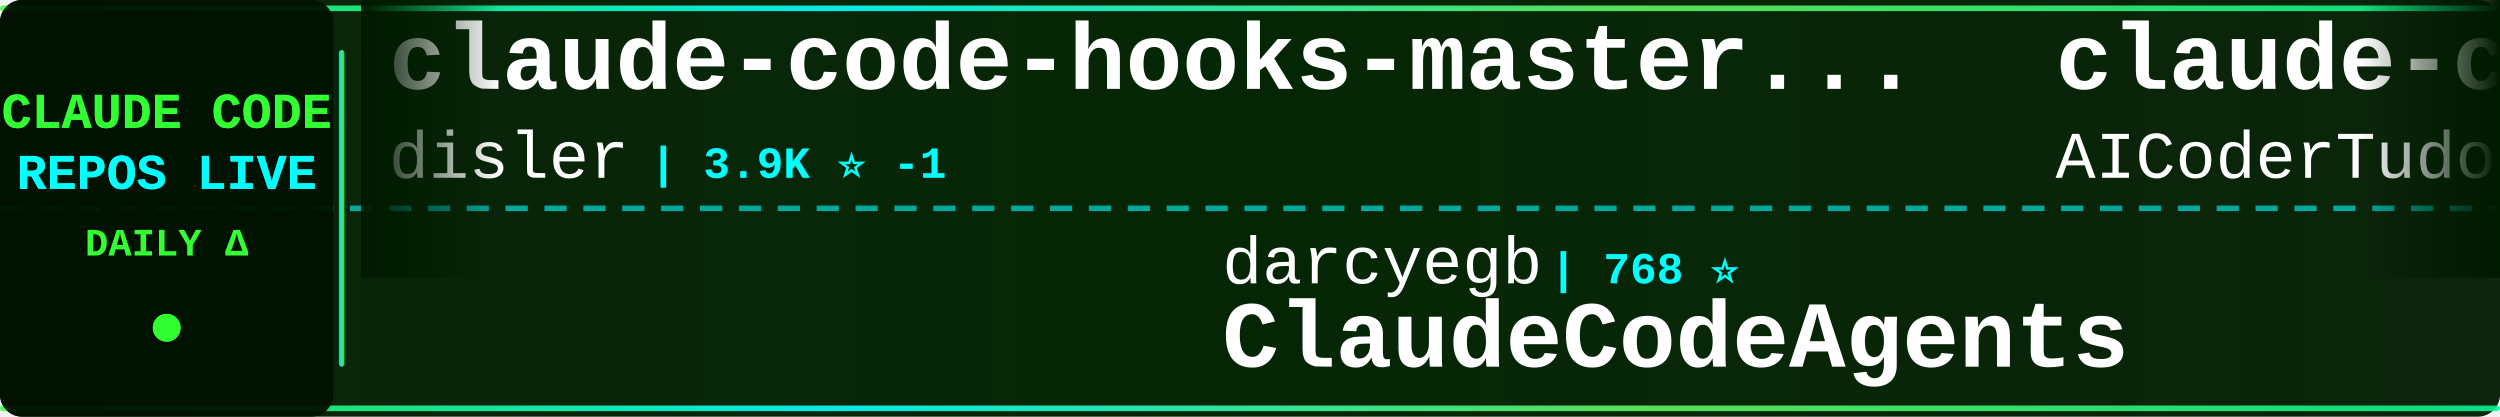
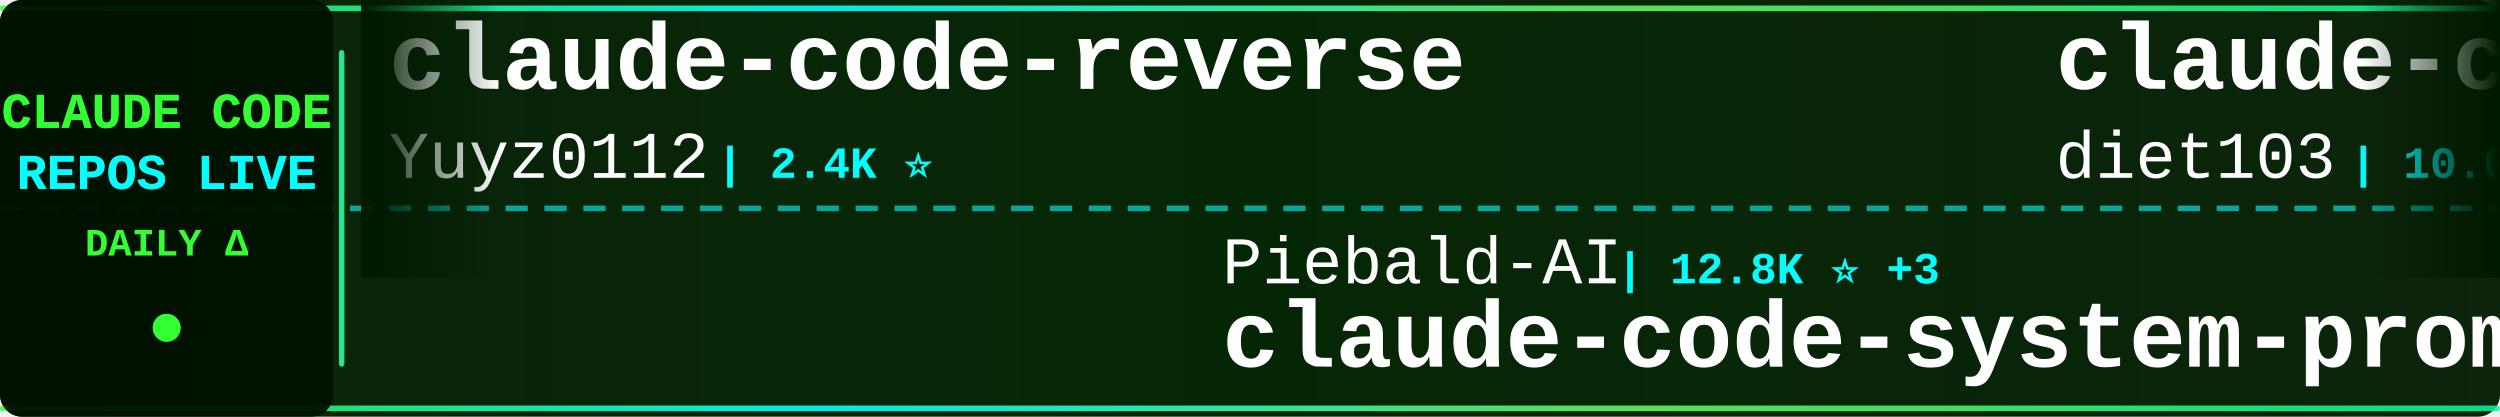
<svg xmlns="http://www.w3.org/2000/svg" width="900" height="150">
  <defs>
    <linearGradient id="tickerBg" x1="0%" y1="0%" x2="100%" y2="0%">
      <stop offset="0%" style="stop-color:#001a00;stop-opacity:0.95" />
      <stop offset="50%" style="stop-color:#002200;stop-opacity:0.98" />
      <stop offset="100%" style="stop-color:#001a00;stop-opacity:0.95" />
    </linearGradient>
    <linearGradient id="borderGrad" x1="0%" y1="0%" x2="100%" y2="0%">
      <stop offset="0%" style="stop-color:#33ff33;stop-opacity:0.85">
        <animate attributeName="stop-opacity" values="0.85;1;0.85" dur="2s" repeatCount="indefinite" />
      </stop>
      <stop offset="33%" style="stop-color:#00ffff;stop-opacity:0.9">
        <animate attributeName="stop-opacity" values="0.9;1;0.9" dur="2.2s" repeatCount="indefinite" />
      </stop>
      <stop offset="66%" style="stop-color:#66ff66;stop-opacity:0.85">
        <animate attributeName="stop-opacity" values="0.85;1;0.85" dur="1.8s" repeatCount="indefinite" />
      </stop>
      <stop offset="100%" style="stop-color:#00ff99;stop-opacity:0.85">
        <animate attributeName="stop-opacity" values="0.85;1;0.85" dur="2s" repeatCount="indefinite" />
      </stop>
    </linearGradient>
    <filter id="textGlow">
      <feGaussianBlur stdDeviation="0.1" result="coloredBlur" />
      <feMerge>
        <feMergeNode in="coloredBlur" />
        <feMergeNode in="SourceGraphic" />
      </feMerge>
    </filter>
    <filter id="metricGlow">
      <feGaussianBlur stdDeviation="0.2" result="coloredBlur" />
      <feMerge>
        <feMergeNode in="coloredBlur" />
        <feMergeNode in="SourceGraphic" />
      </feMerge>
    </filter>
    <linearGradient id="leftFade" x1="0%" y1="0%" x2="100%" y2="0%">
      <stop offset="0%" style="stop-color:#001a00;stop-opacity:1" />
      <stop offset="100%" style="stop-color:#001a00;stop-opacity:0" />
    </linearGradient>
    <linearGradient id="rightFade" x1="0%" y1="0%" x2="100%" y2="0%">
      <stop offset="0%" style="stop-color:#001a00;stop-opacity:0" />
      <stop offset="100%" style="stop-color:#001a00;stop-opacity:1" />
    </linearGradient>
  </defs>
  <rect width="900" height="150" fill="url(#tickerBg)" rx="8" />
  <rect x="0" y="2" width="900" height="2" fill="url(#borderGrad)" rx="1" />
  <rect x="0" y="146" width="900" height="2" fill="url(#borderGrad)" rx="1" />
  <line x1="0" y1="75" x2="900" y2="75" stroke="#00ffff" stroke-width="2" stroke-dasharray="8 6" opacity="0.6" />
  <rect x="0" y="0" width="120" height="150" fill="#001100" opacity="0.95" rx="8" />
  <text x="60" y="46" font-family="'Courier New', monospace" font-size="18" font-weight="bold" fill="#33ff33" text-anchor="middle" filter="url(#textGlow)">
    CLAUDE CODE
  </text>
  <text x="60" y="68" font-family="'Courier New', monospace" font-size="18" font-weight="bold" fill="#00ffff" text-anchor="middle" filter="url(#textGlow)">
    REPOS LIVE
  </text>
  <text x="60" y="92" font-family="'Courier New', monospace" font-size="14" font-weight="bold" fill="#33ff33" text-anchor="middle">
    DAILY Δ
  </text>
  <circle cx="60" cy="118" r="5" fill="#33ff33" filter="url(#metricGlow)">
    <animate attributeName="r" values="4;6;4" dur="1.5s" repeatCount="indefinite" />
    <animate attributeName="opacity" values="0.6;1;0.6" dur="1.5s" repeatCount="indefinite" />
  </circle>
  <rect x="122" y="18" width="2" height="114" fill="url(#borderGrad)" rx="1" />
  <clipPath id="tickerClip">
    <rect x="130" y="0" width="770" height="150" />
  </clipPath>
  <g clip-path="url(#tickerClip)">
    <g id="tickerItems">
      <animateTransform attributeName="transform" attributeType="XML" type="translate" from="0 0" to="-3000 0" dur="54s" repeatCount="indefinite" />
      <g transform="translate(0, 0)">
-         <text x="140" y="32" font-family="'Courier New', monospace" font-size="34" font-weight="bold" fill="#ffffff">claude-code-hooks-master...</text>
-         <text x="140" y="64" font-family="'Courier New', monospace" font-size="24" font-weight="normal" fill="#ffffff" opacity="1.0">disler</text>
-         <text x="234" y="64" font-family="'Courier New', monospace" font-size="16" font-weight="bold" fill="#00ffff"> | 3.9K ⭐ -1</text>
+         <text x="140" y="32" font-family="'Courier New', monospace" font-size="34" font-weight="bold" fill="#ffffff">claude-code-reverse</text>
+         <text x="140" y="64" font-family="'Courier New', monospace" font-size="24" font-weight="normal" fill="#ffffff" opacity="1.0">Yuyz0112</text>
+         <text x="258" y="64" font-family="'Courier New', monospace" font-size="16" font-weight="bold" fill="#00ffff"> | 2.4K ⭐</text>
      </g>
      <g transform="translate(300, 0)">
-         <text x="140" y="102" font-family="'Courier New', monospace" font-size="24" font-weight="normal" fill="#ffffff" opacity="1.0">darcyegb</text>
-         <text x="258" y="102" font-family="'Courier New', monospace" font-size="16" font-weight="bold" fill="#00ffff"> | 768 ⭐</text>
-         <text x="140" y="132" font-family="'Courier New', monospace" font-size="34" font-weight="bold" fill="#ffffff">ClaudeCodeAgents</text>
+         <text x="140" y="102" font-family="'Courier New', monospace" font-size="24" font-weight="normal" fill="#ffffff" opacity="1.0">Piebald-AI</text>
+         <text x="282" y="102" font-family="'Courier New', monospace" font-size="16" font-weight="bold" fill="#00ffff"> | 12.8K ⭐ +3</text>
+         <text x="140" y="132" font-family="'Courier New', monospace" font-size="34" font-weight="bold" fill="#ffffff">claude-code-system-promp...</text>
      </g>
      <g transform="translate(600, 0)">
-         <text x="140" y="32" font-family="'Courier New', monospace" font-size="34" font-weight="bold" fill="#ffffff">claude-code-tudou</text>
-         <text x="140" y="64" font-family="'Courier New', monospace" font-size="24" font-weight="normal" fill="#ffffff" opacity="1.0">AICoderTudou</text>
-         <text x="306" y="64" font-family="'Courier New', monospace" font-size="16" font-weight="bold" fill="#00ffff"> | 494 ⭐</text>
+         <text x="140" y="32" font-family="'Courier New', monospace" font-size="34" font-weight="bold" fill="#ffffff">claude-code-infrastructu...</text>
+         <text x="140" y="64" font-family="'Courier New', monospace" font-size="24" font-weight="normal" fill="#ffffff" opacity="1.0">diet103</text>
+         <text x="246" y="64" font-family="'Courier New', monospace" font-size="16" font-weight="bold" fill="#00ffff"> | 10.0K ⭐</text>
      </g>
      <g transform="translate(900, 0)">
-         <text x="140" y="102" font-family="'Courier New', monospace" font-size="24" font-weight="normal" fill="#ffffff" opacity="1.0">repowise-dev</text>
-         <text x="306" y="102" font-family="'Courier New', monospace" font-size="16" font-weight="bold" fill="#00ffff"> | 1.2K ⭐ -1</text>
-         <text x="140" y="132" font-family="'Courier New', monospace" font-size="34" font-weight="bold" fill="#ffffff">claude-code-prompts</text>
+         <text x="140" y="102" font-family="'Courier New', monospace" font-size="24" font-weight="normal" fill="#ffffff" opacity="1.0">shanraisshan</text>
+         <text x="306" y="102" font-family="'Courier New', monospace" font-size="16" font-weight="bold" fill="#00ffff"> | 66.3K ⭐ +6</text>
+         <text x="140" y="132" font-family="'Courier New', monospace" font-size="34" font-weight="bold" fill="#ffffff">claude-code-best-practic...</text>
      </g>
      <g transform="translate(1200, 0)">
-         <text x="140" y="32" font-family="'Courier New', monospace" font-size="34" font-weight="bold" fill="#ffffff">claude-code-from-source</text>
-         <text x="140" y="64" font-family="'Courier New', monospace" font-size="24" font-weight="normal" fill="#ffffff" opacity="1.0">alejandrobalderas</text>
-         <text x="366" y="64" font-family="'Courier New', monospace" font-size="16" font-weight="bold" fill="#00ffff"> | 2.9K ⭐ +3</text>
+         <text x="140" y="32" font-family="'Courier New', monospace" font-size="34" font-weight="bold" fill="#ffffff">everything-claude-code-z...</text>
+         <text x="140" y="64" font-family="'Courier New', monospace" font-size="24" font-weight="normal" fill="#ffffff" opacity="1.0">xu-xiang</text>
+         <text x="258" y="64" font-family="'Courier New', monospace" font-size="16" font-weight="bold" fill="#00ffff"> | 2.0K ⭐</text>
      </g>
      <g transform="translate(1500, 0)">
-         <text x="140" y="102" font-family="'Courier New', monospace" font-size="24" font-weight="normal" fill="#ffffff" opacity="1.0">jqueryscript</text>
-         <text x="306" y="102" font-family="'Courier New', monospace" font-size="16" font-weight="bold" fill="#00ffff"> | 517 ⭐ -1</text>
-         <text x="140" y="132" font-family="'Courier New', monospace" font-size="34" font-weight="bold" fill="#ffffff">awesome-claude-code</text>
+         <text x="140" y="102" font-family="'Courier New', monospace" font-size="24" font-weight="normal" fill="#ffffff" opacity="1.0">andrew-kramer-inno</text>
+         <text x="378" y="102" font-family="'Courier New', monospace" font-size="16" font-weight="bold" fill="#00ffff"> | 595 ⭐</text>
+         <text x="140" y="132" font-family="'Courier New', monospace" font-size="34" font-weight="bold" fill="#ffffff">claude-code-source-build</text>
      </g>
      <g transform="translate(1800, 0)">
-         <text x="140" y="32" font-family="'Courier New', monospace" font-size="34" font-weight="bold" fill="#ffffff">awesome-claude-code-suba...</text>
-         <text x="140" y="64" font-family="'Courier New', monospace" font-size="24" font-weight="normal" fill="#ffffff" opacity="1.0">VoltAgent</text>
-         <text x="270" y="64" font-family="'Courier New', monospace" font-size="16" font-weight="bold" fill="#00ffff"> | 25.3K ⭐ +7</text>
+         <text x="140" y="32" font-family="'Courier New', monospace" font-size="34" font-weight="bold" fill="#ffffff">claude-code-security-rev...</text>
+         <text x="140" y="64" font-family="'Courier New', monospace" font-size="24" font-weight="normal" fill="#ffffff" opacity="1.0">anthropics</text>
+         <text x="282" y="64" font-family="'Courier New', monospace" font-size="16" font-weight="bold" fill="#00ffff"> | 6.3K ⭐ +3</text>
      </g>
      <g transform="translate(2100, 0)">
-         <text x="140" y="102" font-family="'Courier New', monospace" font-size="24" font-weight="normal" fill="#ffffff" opacity="1.0">shareAI-lab</text>
-         <text x="294" y="102" font-family="'Courier New', monospace" font-size="16" font-weight="bold" fill="#00ffff"> | 77.6K ⭐ +8</text>
-         <text x="140" y="132" font-family="'Courier New', monospace" font-size="34" font-weight="bold" fill="#ffffff">learn-claude-code</text>
+         <text x="140" y="102" font-family="'Courier New', monospace" font-size="24" font-weight="normal" fill="#ffffff" opacity="1.0">JrCx7scC</text>
+         <text x="258" y="102" font-family="'Courier New', monospace" font-size="16" font-weight="bold" fill="#00ffff"> | 376 ⭐</text>
+         <text x="140" y="132" font-family="'Courier New', monospace" font-size="34" font-weight="bold" fill="#ffffff">claude-code-source</text>
      </g>
      <g transform="translate(2400, 0)">
-         <text x="140" y="32" font-family="'Courier New', monospace" font-size="34" font-weight="bold" fill="#ffffff">claude-code-telegram</text>
-         <text x="140" y="64" font-family="'Courier New', monospace" font-size="24" font-weight="normal" fill="#ffffff" opacity="1.0">overwirehq</text>
-         <text x="282" y="64" font-family="'Courier New', monospace" font-size="16" font-weight="bold" fill="#00ffff"> | 2.8K ⭐ +1</text>
+         <text x="140" y="32" font-family="'Courier New', monospace" font-size="34" font-weight="bold" fill="#ffffff">claude-code-rev</text>
+         <text x="140" y="64" font-family="'Courier New', monospace" font-size="24" font-weight="normal" fill="#ffffff" opacity="1.0">oboard</text>
+         <text x="234" y="64" font-family="'Courier New', monospace" font-size="16" font-weight="bold" fill="#00ffff"> | 3.3K ⭐</text>
      </g>
      <g transform="translate(2700, 0)">
-         <text x="140" y="102" font-family="'Courier New', monospace" font-size="24" font-weight="normal" fill="#ffffff" opacity="1.0">ChrisWiles</text>
-         <text x="282" y="102" font-family="'Courier New', monospace" font-size="16" font-weight="bold" fill="#00ffff"> | 6.1K ⭐</text>
-         <text x="140" y="132" font-family="'Courier New', monospace" font-size="34" font-weight="bold" fill="#ffffff">claude-code-showcase</text>
+         <text x="140" y="102" font-family="'Courier New', monospace" font-size="24" font-weight="normal" fill="#ffffff" opacity="1.0">Alishahryar1</text>
+         <text x="306" y="102" font-family="'Courier New', monospace" font-size="16" font-weight="bold" fill="#00ffff"> | 55.9K ⭐ +20</text>
+         <text x="140" y="132" font-family="'Courier New', monospace" font-size="34" font-weight="bold" fill="#ffffff">free-claude-code</text>
      </g>
      <g transform="translate(3000, 0)">
-         <text x="140" y="32" font-family="'Courier New', monospace" font-size="34" font-weight="bold" fill="#ffffff">claude-code-hooks-master...</text>
-         <text x="140" y="64" font-family="'Courier New', monospace" font-size="24" font-weight="normal" fill="#ffffff" opacity="1.0">disler</text>
-         <text x="234" y="64" font-family="'Courier New', monospace" font-size="16" font-weight="bold" fill="#00ffff"> | 3.9K ⭐ -1</text>
+         <text x="140" y="32" font-family="'Courier New', monospace" font-size="34" font-weight="bold" fill="#ffffff">claude-code-reverse</text>
+         <text x="140" y="64" font-family="'Courier New', monospace" font-size="24" font-weight="normal" fill="#ffffff" opacity="1.0">Yuyz0112</text>
+         <text x="258" y="64" font-family="'Courier New', monospace" font-size="16" font-weight="bold" fill="#00ffff"> | 2.4K ⭐</text>
      </g>
      <g transform="translate(3300, 0)">
-         <text x="140" y="102" font-family="'Courier New', monospace" font-size="24" font-weight="normal" fill="#ffffff" opacity="1.0">darcyegb</text>
-         <text x="258" y="102" font-family="'Courier New', monospace" font-size="16" font-weight="bold" fill="#00ffff"> | 768 ⭐</text>
-         <text x="140" y="132" font-family="'Courier New', monospace" font-size="34" font-weight="bold" fill="#ffffff">ClaudeCodeAgents</text>
+         <text x="140" y="102" font-family="'Courier New', monospace" font-size="24" font-weight="normal" fill="#ffffff" opacity="1.0">Piebald-AI</text>
+         <text x="282" y="102" font-family="'Courier New', monospace" font-size="16" font-weight="bold" fill="#00ffff"> | 12.8K ⭐ +3</text>
+         <text x="140" y="132" font-family="'Courier New', monospace" font-size="34" font-weight="bold" fill="#ffffff">claude-code-system-promp...</text>
      </g>
      <g transform="translate(3600, 0)">
-         <text x="140" y="32" font-family="'Courier New', monospace" font-size="34" font-weight="bold" fill="#ffffff">claude-code-tudou</text>
-         <text x="140" y="64" font-family="'Courier New', monospace" font-size="24" font-weight="normal" fill="#ffffff" opacity="1.0">AICoderTudou</text>
-         <text x="306" y="64" font-family="'Courier New', monospace" font-size="16" font-weight="bold" fill="#00ffff"> | 494 ⭐</text>
+         <text x="140" y="32" font-family="'Courier New', monospace" font-size="34" font-weight="bold" fill="#ffffff">claude-code-infrastructu...</text>
+         <text x="140" y="64" font-family="'Courier New', monospace" font-size="24" font-weight="normal" fill="#ffffff" opacity="1.0">diet103</text>
+         <text x="246" y="64" font-family="'Courier New', monospace" font-size="16" font-weight="bold" fill="#00ffff"> | 10.0K ⭐</text>
      </g>
      <g transform="translate(3900, 0)">
-         <text x="140" y="102" font-family="'Courier New', monospace" font-size="24" font-weight="normal" fill="#ffffff" opacity="1.0">repowise-dev</text>
-         <text x="306" y="102" font-family="'Courier New', monospace" font-size="16" font-weight="bold" fill="#00ffff"> | 1.2K ⭐ -1</text>
-         <text x="140" y="132" font-family="'Courier New', monospace" font-size="34" font-weight="bold" fill="#ffffff">claude-code-prompts</text>
+         <text x="140" y="102" font-family="'Courier New', monospace" font-size="24" font-weight="normal" fill="#ffffff" opacity="1.0">shanraisshan</text>
+         <text x="306" y="102" font-family="'Courier New', monospace" font-size="16" font-weight="bold" fill="#00ffff"> | 66.3K ⭐ +6</text>
+         <text x="140" y="132" font-family="'Courier New', monospace" font-size="34" font-weight="bold" fill="#ffffff">claude-code-best-practic...</text>
      </g>
    </g>
  </g>
  <rect x="130" y="0" width="50" height="100" fill="url(#leftFade)" />
  <rect x="850" y="0" width="50" height="100" fill="url(#rightFade)" />
</svg>
